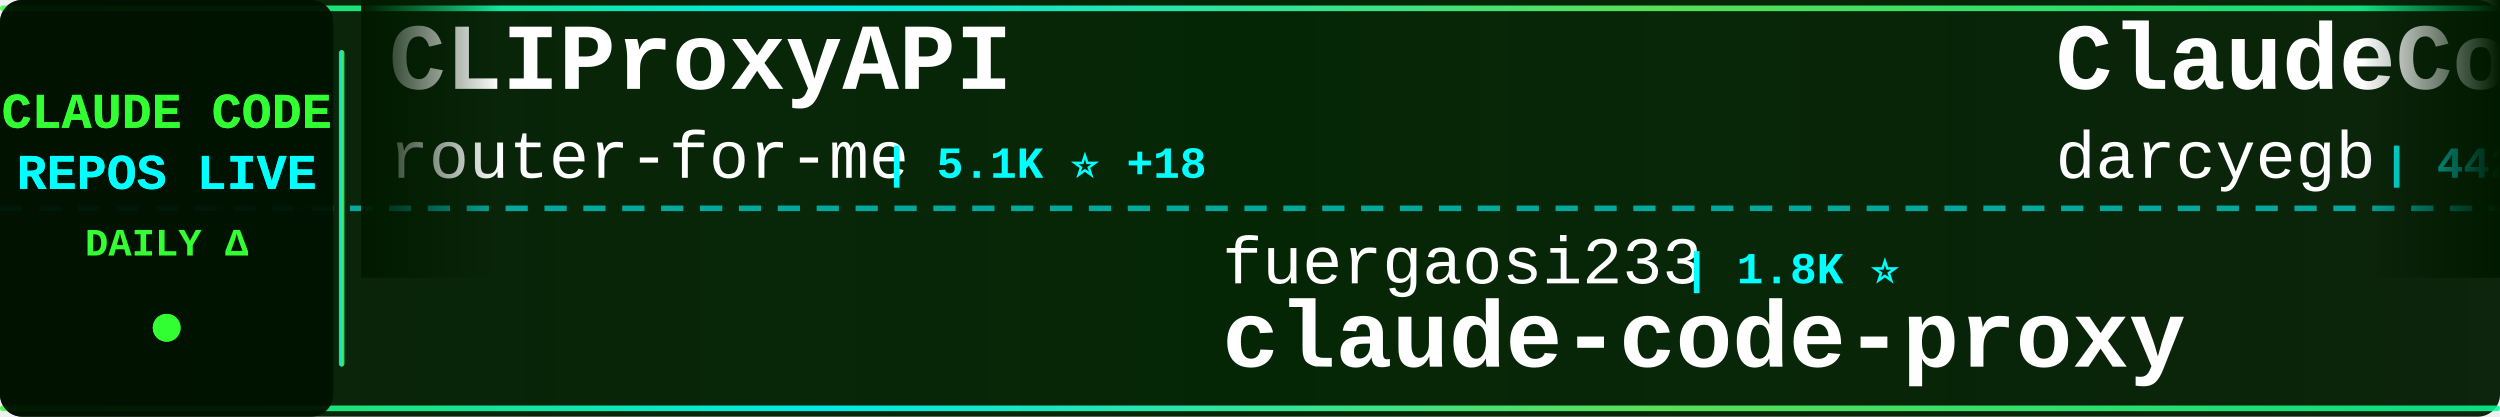
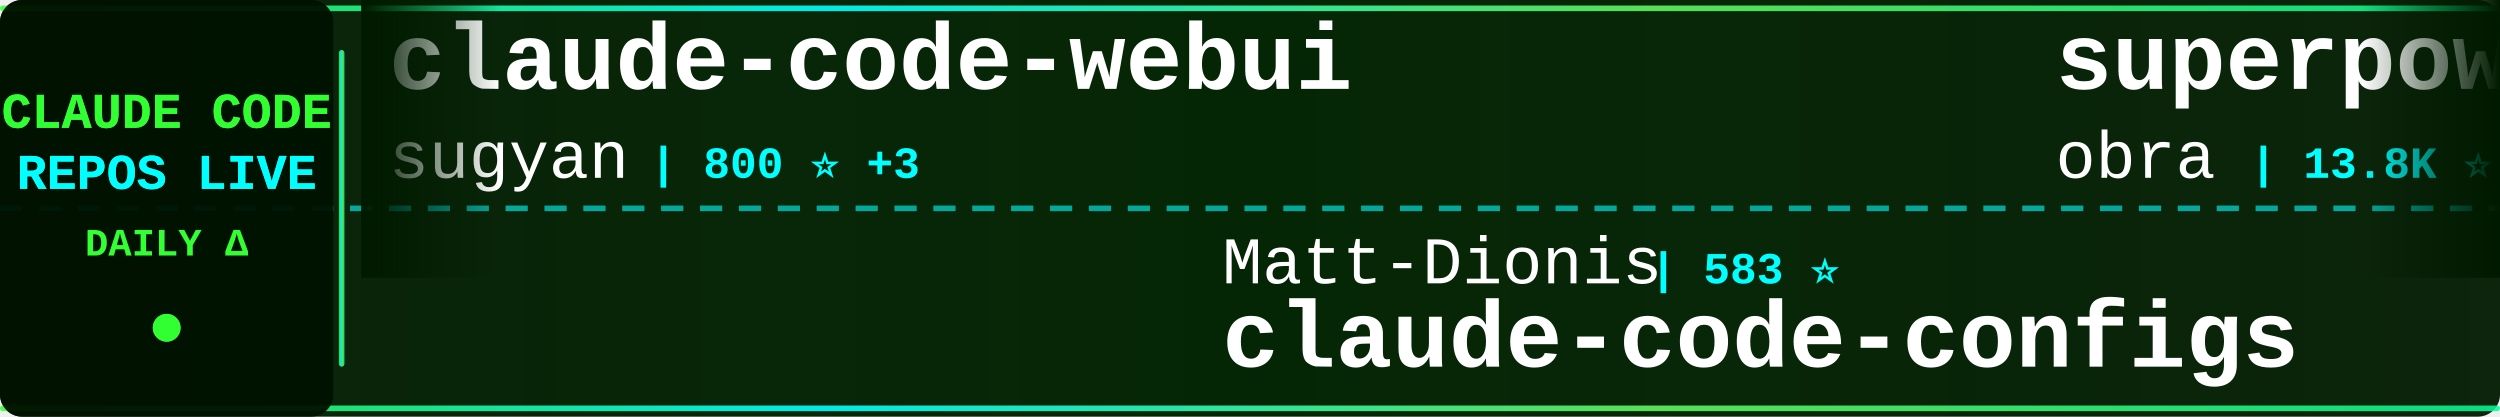
<svg xmlns="http://www.w3.org/2000/svg" width="900" height="150">
  <defs>
    <linearGradient id="tickerBg" x1="0%" y1="0%" x2="100%" y2="0%">
      <stop offset="0%" style="stop-color:#001a00;stop-opacity:0.95" />
      <stop offset="50%" style="stop-color:#002200;stop-opacity:0.98" />
      <stop offset="100%" style="stop-color:#001a00;stop-opacity:0.95" />
    </linearGradient>
    <linearGradient id="borderGrad" x1="0%" y1="0%" x2="100%" y2="0%">
      <stop offset="0%" style="stop-color:#33ff33;stop-opacity:0.85">
        <animate attributeName="stop-opacity" values="0.85;1;0.85" dur="2s" repeatCount="indefinite" />
      </stop>
      <stop offset="33%" style="stop-color:#00ffff;stop-opacity:0.9">
        <animate attributeName="stop-opacity" values="0.9;1;0.9" dur="2.2s" repeatCount="indefinite" />
      </stop>
      <stop offset="66%" style="stop-color:#66ff66;stop-opacity:0.85">
        <animate attributeName="stop-opacity" values="0.85;1;0.85" dur="1.8s" repeatCount="indefinite" />
      </stop>
      <stop offset="100%" style="stop-color:#00ff99;stop-opacity:0.85">
        <animate attributeName="stop-opacity" values="0.85;1;0.85" dur="2s" repeatCount="indefinite" />
      </stop>
    </linearGradient>
    <filter id="textGlow">
      <feGaussianBlur stdDeviation="0.1" result="coloredBlur" />
      <feMerge>
        <feMergeNode in="coloredBlur" />
        <feMergeNode in="SourceGraphic" />
      </feMerge>
    </filter>
    <filter id="metricGlow">
      <feGaussianBlur stdDeviation="0.2" result="coloredBlur" />
      <feMerge>
        <feMergeNode in="coloredBlur" />
        <feMergeNode in="SourceGraphic" />
      </feMerge>
    </filter>
    <linearGradient id="leftFade" x1="0%" y1="0%" x2="100%" y2="0%">
      <stop offset="0%" style="stop-color:#001a00;stop-opacity:1" />
      <stop offset="100%" style="stop-color:#001a00;stop-opacity:0" />
    </linearGradient>
    <linearGradient id="rightFade" x1="0%" y1="0%" x2="100%" y2="0%">
      <stop offset="0%" style="stop-color:#001a00;stop-opacity:0" />
      <stop offset="100%" style="stop-color:#001a00;stop-opacity:1" />
    </linearGradient>
  </defs>
  <rect width="900" height="150" fill="url(#tickerBg)" rx="8" />
  <rect x="0" y="2" width="900" height="2" fill="url(#borderGrad)" rx="1" />
  <rect x="0" y="146" width="900" height="2" fill="url(#borderGrad)" rx="1" />
  <line x1="0" y1="75" x2="900" y2="75" stroke="#00ffff" stroke-width="2" stroke-dasharray="8 6" opacity="0.6" />
  <rect x="0" y="0" width="120" height="150" fill="#001100" opacity="0.95" rx="8" />
  <text x="60" y="46" font-family="'Courier New', monospace" font-size="18" font-weight="bold" fill="#33ff33" text-anchor="middle" filter="url(#textGlow)">
    CLAUDE CODE
  </text>
  <text x="60" y="68" font-family="'Courier New', monospace" font-size="18" font-weight="bold" fill="#00ffff" text-anchor="middle" filter="url(#textGlow)">
    REPOS LIVE
  </text>
  <text x="60" y="92" font-family="'Courier New', monospace" font-size="14" font-weight="bold" fill="#33ff33" text-anchor="middle">
    DAILY Δ
  </text>
  <circle cx="60" cy="118" r="5" fill="#33ff33" filter="url(#metricGlow)">
    <animate attributeName="r" values="4;6;4" dur="1.5s" repeatCount="indefinite" />
    <animate attributeName="opacity" values="0.6;1;0.6" dur="1.5s" repeatCount="indefinite" />
  </circle>
  <rect x="122" y="18" width="2" height="114" fill="url(#borderGrad)" rx="1" />
  <clipPath id="tickerClip">
    <rect x="130" y="0" width="770" height="150" />
  </clipPath>
  <g clip-path="url(#tickerClip)">
    <g id="tickerItems">
      <animateTransform attributeName="transform" attributeType="XML" type="translate" from="0 0" to="-3000 0" dur="54s" repeatCount="indefinite" />
      <g transform="translate(0, 0)">
-         <text x="140" y="32" font-family="'Courier New', monospace" font-size="34" font-weight="bold" fill="#ffffff">CLIProxyAPI</text>
-         <text x="140" y="64" font-family="'Courier New', monospace" font-size="24" font-weight="normal" fill="#ffffff" opacity="1.0">router-for-me</text>
-         <text x="318" y="64" font-family="'Courier New', monospace" font-size="16" font-weight="bold" fill="#00ffff"> | 5.1K ⭐ +18</text>
+         <text x="140" y="32" font-family="'Courier New', monospace" font-size="34" font-weight="bold" fill="#ffffff">claude-code-webui</text>
+         <text x="140" y="64" font-family="'Courier New', monospace" font-size="24" font-weight="normal" fill="#ffffff" opacity="1.0">sugyan</text>
+         <text x="234" y="64" font-family="'Courier New', monospace" font-size="16" font-weight="bold" fill="#00ffff"> | 800 ⭐ +3</text>
      </g>
      <g transform="translate(300, 0)">
-         <text x="140" y="102" font-family="'Courier New', monospace" font-size="24" font-weight="normal" fill="#ffffff" opacity="1.0">fuergaosi233</text>
-         <text x="306" y="102" font-family="'Courier New', monospace" font-size="16" font-weight="bold" fill="#00ffff"> | 1.8K ⭐</text>
-         <text x="140" y="132" font-family="'Courier New', monospace" font-size="34" font-weight="bold" fill="#ffffff">claude-code-proxy</text>
+         <text x="140" y="102" font-family="'Courier New', monospace" font-size="24" font-weight="normal" fill="#ffffff" opacity="1.0">Matt-Dionis</text>
+         <text x="294" y="102" font-family="'Courier New', monospace" font-size="16" font-weight="bold" fill="#00ffff"> | 583 ⭐</text>
+         <text x="140" y="132" font-family="'Courier New', monospace" font-size="34" font-weight="bold" fill="#ffffff">claude-code-configs</text>
      </g>
      <g transform="translate(600, 0)">
-         <text x="140" y="32" font-family="'Courier New', monospace" font-size="34" font-weight="bold" fill="#ffffff">ClaudeCodeAgents</text>
-         <text x="140" y="64" font-family="'Courier New', monospace" font-size="24" font-weight="normal" fill="#ffffff" opacity="1.0">darcyegb</text>
-         <text x="258" y="64" font-family="'Courier New', monospace" font-size="16" font-weight="bold" fill="#00ffff"> | 442 ⭐</text>
+         <text x="140" y="32" font-family="'Courier New', monospace" font-size="34" font-weight="bold" fill="#ffffff">superpowers</text>
+         <text x="140" y="64" font-family="'Courier New', monospace" font-size="24" font-weight="normal" fill="#ffffff" opacity="1.0">obra</text>
+         <text x="210" y="64" font-family="'Courier New', monospace" font-size="16" font-weight="bold" fill="#00ffff"> | 13.8K ⭐ +40</text>
      </g>
      <g transform="translate(900, 0)">
-         <text x="140" y="102" font-family="'Courier New', monospace" font-size="24" font-weight="normal" fill="#ffffff" opacity="1.0">omnara-ai</text>
-         <text x="270" y="102" font-family="'Courier New', monospace" font-size="16" font-weight="bold" fill="#00ffff"> | 2.6K ⭐</text>
-         <text x="140" y="132" font-family="'Courier New', monospace" font-size="34" font-weight="bold" fill="#ffffff">omnara</text>
+         <text x="140" y="102" font-family="'Courier New', monospace" font-size="24" font-weight="normal" fill="#ffffff" opacity="1.0">EveryInc</text>
+         <text x="258" y="102" font-family="'Courier New', monospace" font-size="16" font-weight="bold" fill="#00ffff"> | 3.8K ⭐ +37</text>
+         <text x="140" y="132" font-family="'Courier New', monospace" font-size="34" font-weight="bold" fill="#ffffff">compound-engineering-plu...</text>
      </g>
      <g transform="translate(1200, 0)">
-         <text x="140" y="32" font-family="'Courier New', monospace" font-size="34" font-weight="bold" fill="#ffffff">serena</text>
-         <text x="140" y="64" font-family="'Courier New', monospace" font-size="24" font-weight="normal" fill="#ffffff" opacity="1.0">oraios</text>
-         <text x="234" y="64" font-family="'Courier New', monospace" font-size="16" font-weight="bold" fill="#00ffff"> | 18.1K ⭐ +4</text>
+         <text x="140" y="32" font-family="'Courier New', monospace" font-size="34" font-weight="bold" fill="#ffffff">spec-kit</text>
+         <text x="140" y="64" font-family="'Courier New', monospace" font-size="24" font-weight="normal" fill="#ffffff" opacity="1.0">github</text>
+         <text x="234" y="64" font-family="'Courier New', monospace" font-size="16" font-weight="bold" fill="#00ffff"> | 59.8K ⭐ +90</text>
      </g>
      <g transform="translate(1500, 0)">
-         <text x="140" y="102" font-family="'Courier New', monospace" font-size="24" font-weight="normal" fill="#ffffff" opacity="1.0">kodu-ai</text>
-         <text x="246" y="102" font-family="'Courier New', monospace" font-size="16" font-weight="bold" fill="#00ffff"> | 5.3K ⭐ +1</text>
-         <text x="140" y="132" font-family="'Courier New', monospace" font-size="34" font-weight="bold" fill="#ffffff">claude-coder</text>
+         <text x="140" y="102" font-family="'Courier New', monospace" font-size="24" font-weight="normal" fill="#ffffff" opacity="1.0">ghuntley</text>
+         <text x="258" y="102" font-family="'Courier New', monospace" font-size="16" font-weight="bold" fill="#00ffff"> | 773 ⭐</text>
+         <text x="140" y="132" font-family="'Courier New', monospace" font-size="34" font-weight="bold" fill="#ffffff">claude-code-source-code-...</text>
      </g>
      <g transform="translate(1800, 0)">
-         <text x="140" y="32" font-family="'Courier New', monospace" font-size="34" font-weight="bold" fill="#ffffff">claude-code-viewer</text>
-         <text x="140" y="64" font-family="'Courier New', monospace" font-size="24" font-weight="normal" fill="#ffffff" opacity="1.0">d-kimuson</text>
-         <text x="270" y="64" font-family="'Courier New', monospace" font-size="16" font-weight="bold" fill="#00ffff"> | 753 ⭐ +1</text>
+         <text x="140" y="32" font-family="'Courier New', monospace" font-size="34" font-weight="bold" fill="#ffffff">claude-code-guide</text>
+         <text x="140" y="64" font-family="'Courier New', monospace" font-size="24" font-weight="normal" fill="#ffffff" opacity="1.0">zebbern</text>
+         <text x="246" y="64" font-family="'Courier New', monospace" font-size="16" font-weight="bold" fill="#00ffff"> | 2.9K ⭐ +2</text>
      </g>
      <g transform="translate(2100, 0)">
-         <text x="140" y="102" font-family="'Courier New', monospace" font-size="24" font-weight="normal" fill="#ffffff" opacity="1.0">anthropics</text>
-         <text x="282" y="102" font-family="'Courier New', monospace" font-size="16" font-weight="bold" fill="#00ffff"> | 51.1K ⭐ +80</text>
-         <text x="140" y="132" font-family="'Courier New', monospace" font-size="34" font-weight="bold" fill="#ffffff">claude-code</text>
+         <text x="140" y="102" font-family="'Courier New', monospace" font-size="24" font-weight="normal" fill="#ffffff" opacity="1.0">pchalasani</text>
+         <text x="282" y="102" font-family="'Courier New', monospace" font-size="16" font-weight="bold" fill="#00ffff"> | 944 ⭐ +3</text>
+         <text x="140" y="132" font-family="'Courier New', monospace" font-size="34" font-weight="bold" fill="#ffffff">claude-code-tools</text>
      </g>
      <g transform="translate(2400, 0)">
-         <text x="140" y="32" font-family="'Courier New', monospace" font-size="34" font-weight="bold" fill="#ffffff">claude-task-master</text>
-         <text x="140" y="64" font-family="'Courier New', monospace" font-size="24" font-weight="normal" fill="#ffffff" opacity="1.0">eyaltoledano</text>
-         <text x="306" y="64" font-family="'Courier New', monospace" font-size="16" font-weight="bold" fill="#00ffff"> | 24.6K ⭐ +7</text>
+         <text x="140" y="32" font-family="'Courier New', monospace" font-size="34" font-weight="bold" fill="#ffffff">awesome-claude-skills</text>
+         <text x="140" y="64" font-family="'Courier New', monospace" font-size="24" font-weight="normal" fill="#ffffff" opacity="1.0">ComposioHQ</text>
+         <text x="282" y="64" font-family="'Courier New', monospace" font-size="16" font-weight="bold" fill="#00ffff"> | 14.7K ⭐ +86</text>
      </g>
      <g transform="translate(2700, 0)">
-         <text x="140" y="102" font-family="'Courier New', monospace" font-size="24" font-weight="normal" fill="#ffffff" opacity="1.0">rizethereum</text>
-         <text x="294" y="102" font-family="'Courier New', monospace" font-size="16" font-weight="bold" fill="#00ffff"> | 1.7K ⭐ +1</text>
-         <text x="140" y="132" font-family="'Courier New', monospace" font-size="34" font-weight="bold" fill="#ffffff">claude-code-requirements...</text>
+         <text x="140" y="102" font-family="'Courier New', monospace" font-size="24" font-weight="normal" fill="#ffffff" opacity="1.0">cjo4m06</text>
+         <text x="246" y="102" font-family="'Courier New', monospace" font-size="16" font-weight="bold" fill="#00ffff"> | 1.9K ⭐ +1</text>
+         <text x="140" y="132" font-family="'Courier New', monospace" font-size="34" font-weight="bold" fill="#ffffff">mcp-shrimp-task-manager</text>
      </g>
      <g transform="translate(3000, 0)">
-         <text x="140" y="32" font-family="'Courier New', monospace" font-size="34" font-weight="bold" fill="#ffffff">CLIProxyAPI</text>
-         <text x="140" y="64" font-family="'Courier New', monospace" font-size="24" font-weight="normal" fill="#ffffff" opacity="1.0">router-for-me</text>
-         <text x="318" y="64" font-family="'Courier New', monospace" font-size="16" font-weight="bold" fill="#00ffff"> | 5.1K ⭐ +18</text>
+         <text x="140" y="32" font-family="'Courier New', monospace" font-size="34" font-weight="bold" fill="#ffffff">claude-code-webui</text>
+         <text x="140" y="64" font-family="'Courier New', monospace" font-size="24" font-weight="normal" fill="#ffffff" opacity="1.0">sugyan</text>
+         <text x="234" y="64" font-family="'Courier New', monospace" font-size="16" font-weight="bold" fill="#00ffff"> | 800 ⭐ +3</text>
      </g>
      <g transform="translate(3300, 0)">
-         <text x="140" y="102" font-family="'Courier New', monospace" font-size="24" font-weight="normal" fill="#ffffff" opacity="1.0">fuergaosi233</text>
-         <text x="306" y="102" font-family="'Courier New', monospace" font-size="16" font-weight="bold" fill="#00ffff"> | 1.8K ⭐</text>
-         <text x="140" y="132" font-family="'Courier New', monospace" font-size="34" font-weight="bold" fill="#ffffff">claude-code-proxy</text>
+         <text x="140" y="102" font-family="'Courier New', monospace" font-size="24" font-weight="normal" fill="#ffffff" opacity="1.0">Matt-Dionis</text>
+         <text x="294" y="102" font-family="'Courier New', monospace" font-size="16" font-weight="bold" fill="#00ffff"> | 583 ⭐</text>
+         <text x="140" y="132" font-family="'Courier New', monospace" font-size="34" font-weight="bold" fill="#ffffff">claude-code-configs</text>
      </g>
      <g transform="translate(3600, 0)">
-         <text x="140" y="32" font-family="'Courier New', monospace" font-size="34" font-weight="bold" fill="#ffffff">ClaudeCodeAgents</text>
-         <text x="140" y="64" font-family="'Courier New', monospace" font-size="24" font-weight="normal" fill="#ffffff" opacity="1.0">darcyegb</text>
-         <text x="258" y="64" font-family="'Courier New', monospace" font-size="16" font-weight="bold" fill="#00ffff"> | 442 ⭐</text>
+         <text x="140" y="32" font-family="'Courier New', monospace" font-size="34" font-weight="bold" fill="#ffffff">superpowers</text>
+         <text x="140" y="64" font-family="'Courier New', monospace" font-size="24" font-weight="normal" fill="#ffffff" opacity="1.0">obra</text>
+         <text x="210" y="64" font-family="'Courier New', monospace" font-size="16" font-weight="bold" fill="#00ffff"> | 13.8K ⭐ +40</text>
      </g>
      <g transform="translate(3900, 0)">
-         <text x="140" y="102" font-family="'Courier New', monospace" font-size="24" font-weight="normal" fill="#ffffff" opacity="1.0">omnara-ai</text>
-         <text x="270" y="102" font-family="'Courier New', monospace" font-size="16" font-weight="bold" fill="#00ffff"> | 2.6K ⭐</text>
-         <text x="140" y="132" font-family="'Courier New', monospace" font-size="34" font-weight="bold" fill="#ffffff">omnara</text>
+         <text x="140" y="102" font-family="'Courier New', monospace" font-size="24" font-weight="normal" fill="#ffffff" opacity="1.0">EveryInc</text>
+         <text x="258" y="102" font-family="'Courier New', monospace" font-size="16" font-weight="bold" fill="#00ffff"> | 3.8K ⭐ +37</text>
+         <text x="140" y="132" font-family="'Courier New', monospace" font-size="34" font-weight="bold" fill="#ffffff">compound-engineering-plu...</text>
      </g>
    </g>
  </g>
  <rect x="130" y="0" width="50" height="100" fill="url(#leftFade)" />
  <rect x="850" y="0" width="50" height="100" fill="url(#rightFade)" />
</svg>
